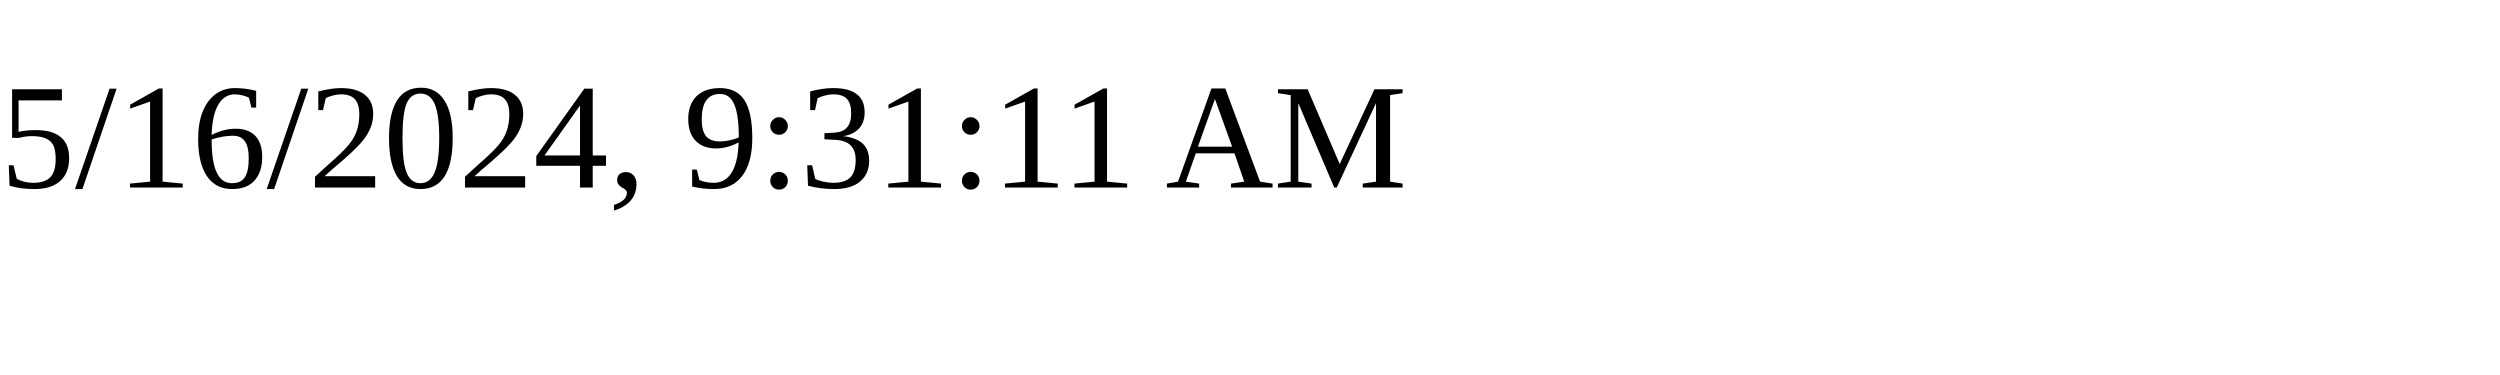
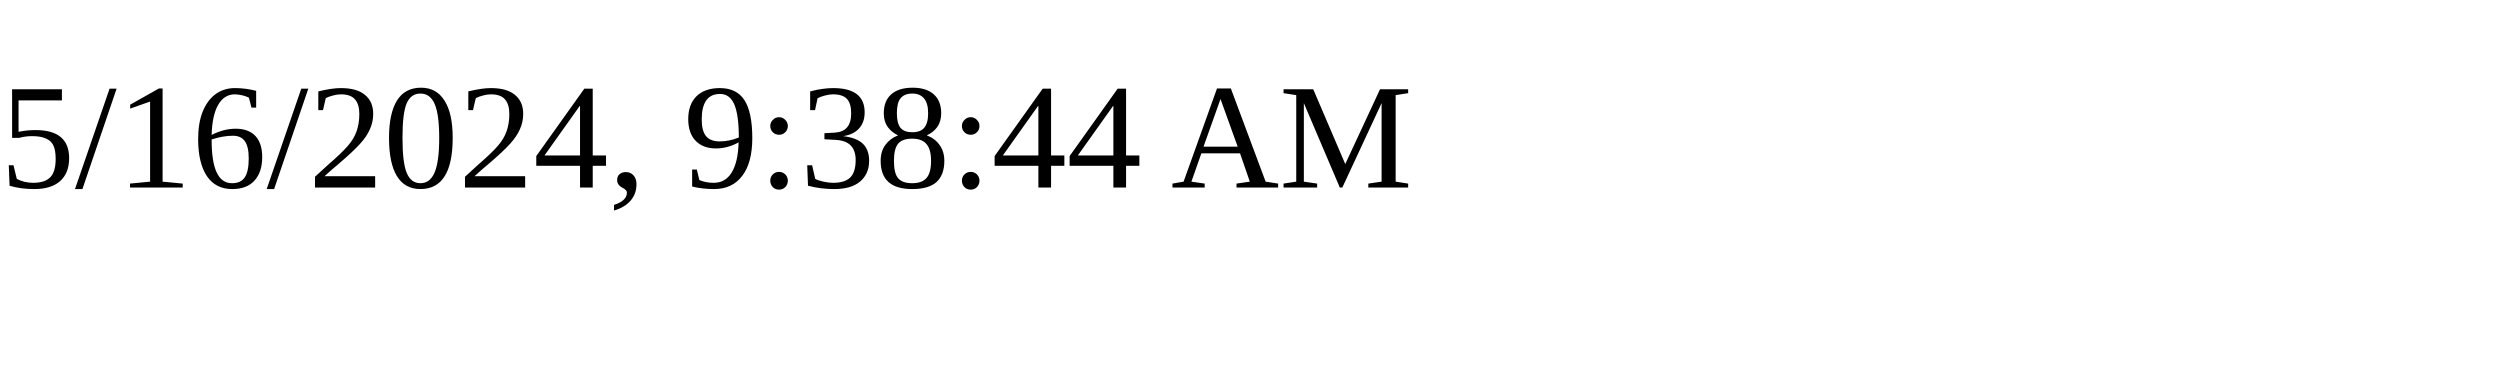
<svg xmlns="http://www.w3.org/2000/svg" height="30" width="200">
-   <text x="0" y="15">5/16/2024, 9:31:11 AM</text>
+   <text x="0" y="15">5/16/2024, 9:38:44 AM</text>
</svg>
